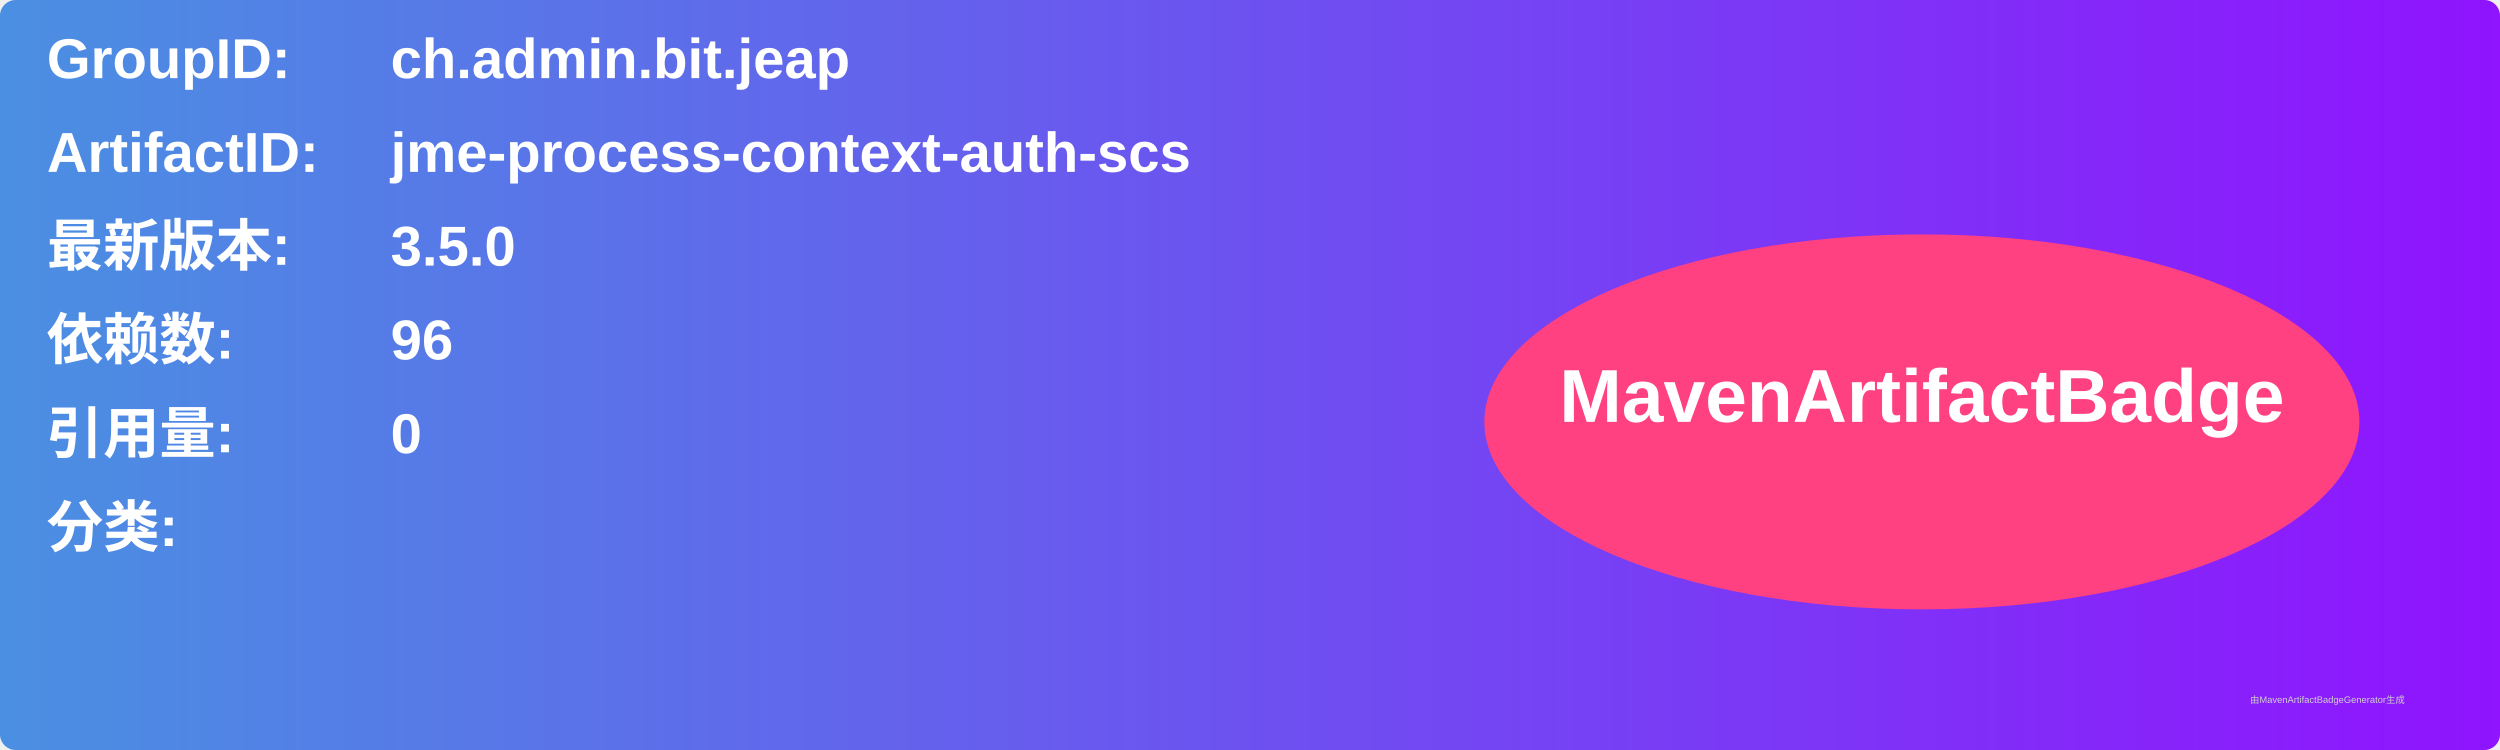
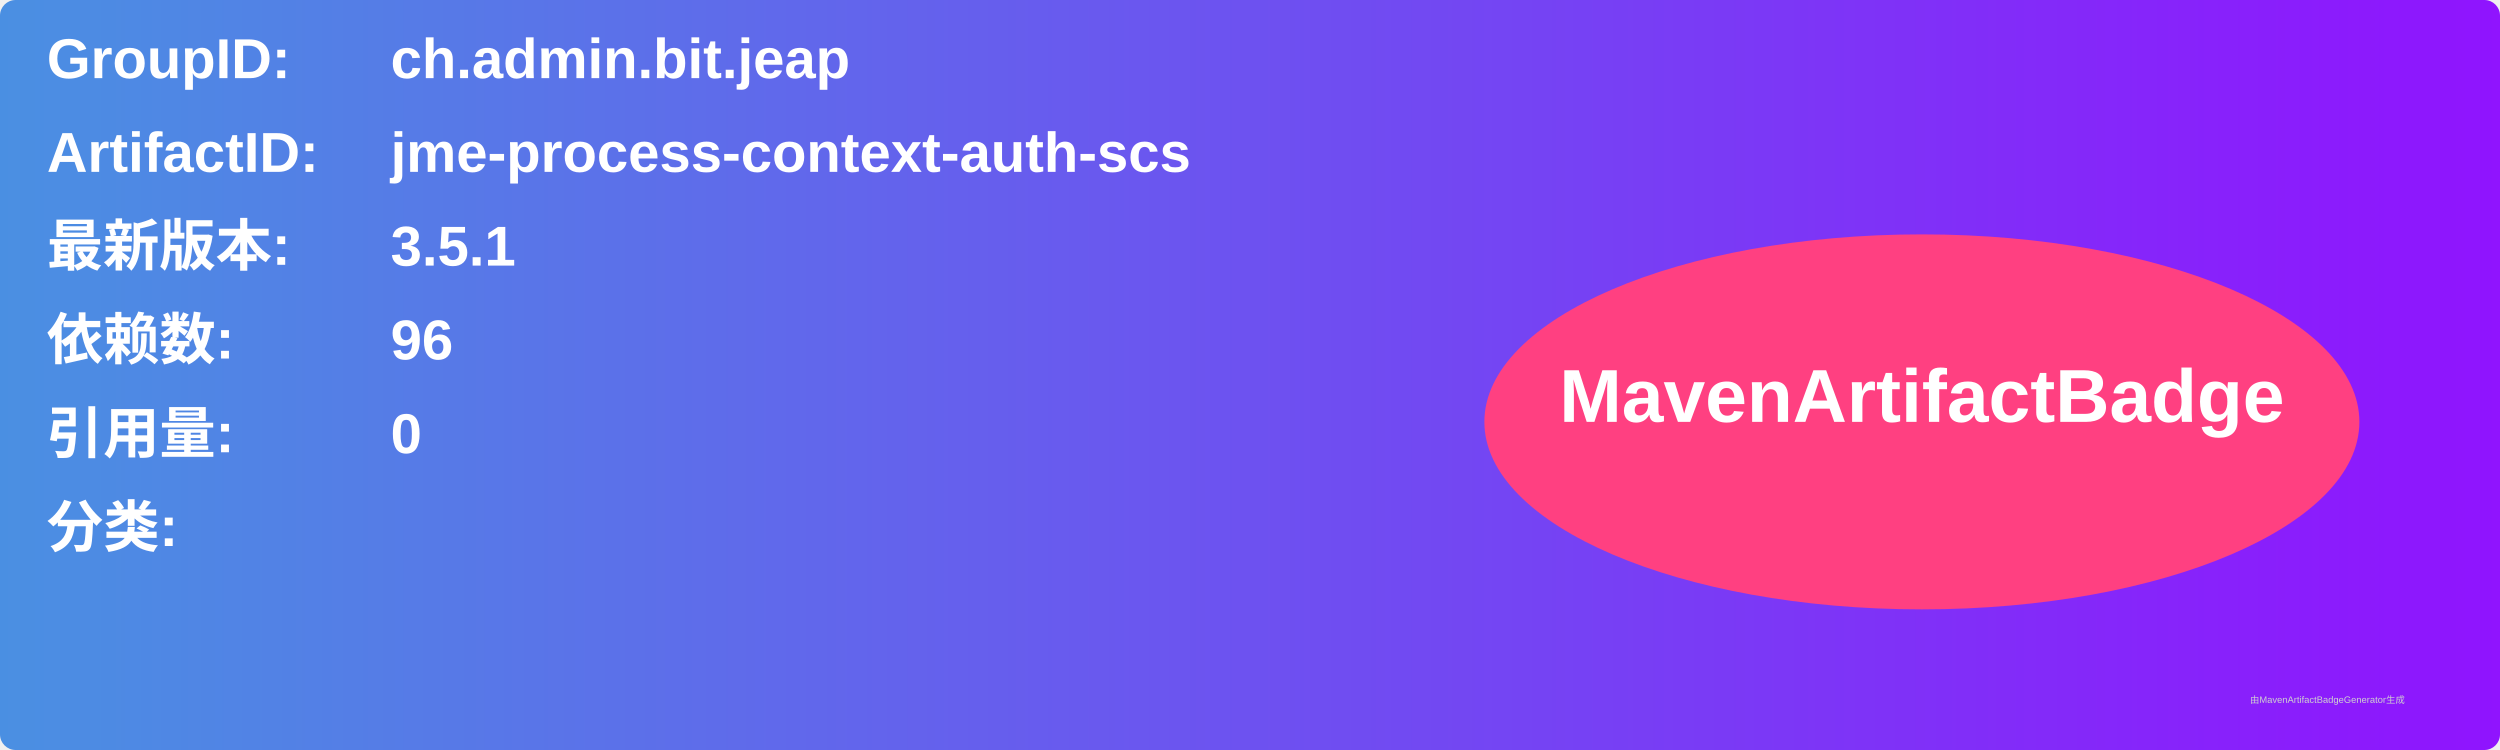
<svg xmlns="http://www.w3.org/2000/svg" width="800" height="240" viewBox="0 0 800 240">
  <linearGradient id="grad" x1="0%" y1="0%" x2="100%" y2="0%">
    <stop offset="0%" stop-color="#4a90e2" />
    <stop offset="100%" stop-color="#9013fe" />
  </linearGradient>
  <rect width="100%" height="100%" rx="5" ry="5" fill="url(#grad)" />
  <g transform="translate(15, 15)">
    <text x="0" y="10" font-family="Arial" font-size="18" fill="white" font-weight="bold" width="260">GroupID:</text>
    <text x="110" y="10" font-family="Arial" font-size="18" fill="white" font-weight="bold" width="460">ch.admin.bit.jeap</text>
    <text x="0" y="40" font-family="Arial" font-size="18" fill="white" font-weight="bold" width="260">ArtifactID:</text>
    <text x="110" y="40" font-family="Arial" font-size="18" fill="white" font-weight="bold" width="460">jme-process-context-auth-scs</text>
    <text x="0" y="70" font-family="Arial" font-size="18" fill="white" font-weight="bold">最新版本:</text>
    <text x="110" y="70" font-family="Arial" font-size="18" fill="white" font-weight="bold">
-       <tspan font-weight="bold">3.5.0</tspan>
+       <tspan font-weight="bold">3.5.1</tspan>
    </text>
    <text x="0" y="100" font-family="Arial" font-size="18" fill="white" font-weight="bold">依赖数: </text>
    <text x="110" y="100" font-family="Arial" font-size="18" fill="white">
      <tspan font-weight="bold">96</tspan>
    </text>
    <text x="0" y="130" font-family="Arial" font-size="18" fill="white" font-weight="bold">引用量: </text>
    <text x="110" y="130" font-family="Arial" font-size="18" fill="white">
      <tspan font-weight="bold">0</tspan>
    </text>
    <text x="0" y="160" font-family="Arial" font-size="18" fill="white" font-weight="bold">分类:</text>
    <text x="10" y="190" font-family="Arial" font-size="10" fill="white">
      <tspan font-weight="bold" />
    </text>
    <ellipse cx="600" cy="120" rx="140" ry="60" fill="#ff4081" />
    <text x="600" y="120" text-anchor="middle" font-family="Arial" font-size="24" fill="white" font-weight="bold">MavenArtifactBadge</text>
  </g>
  <text x="720" y="225" font-family="Arial" font-size="3" fill="#d0d0d0">由MavenArtifactBadgeGenerator生成</text>
</svg>
